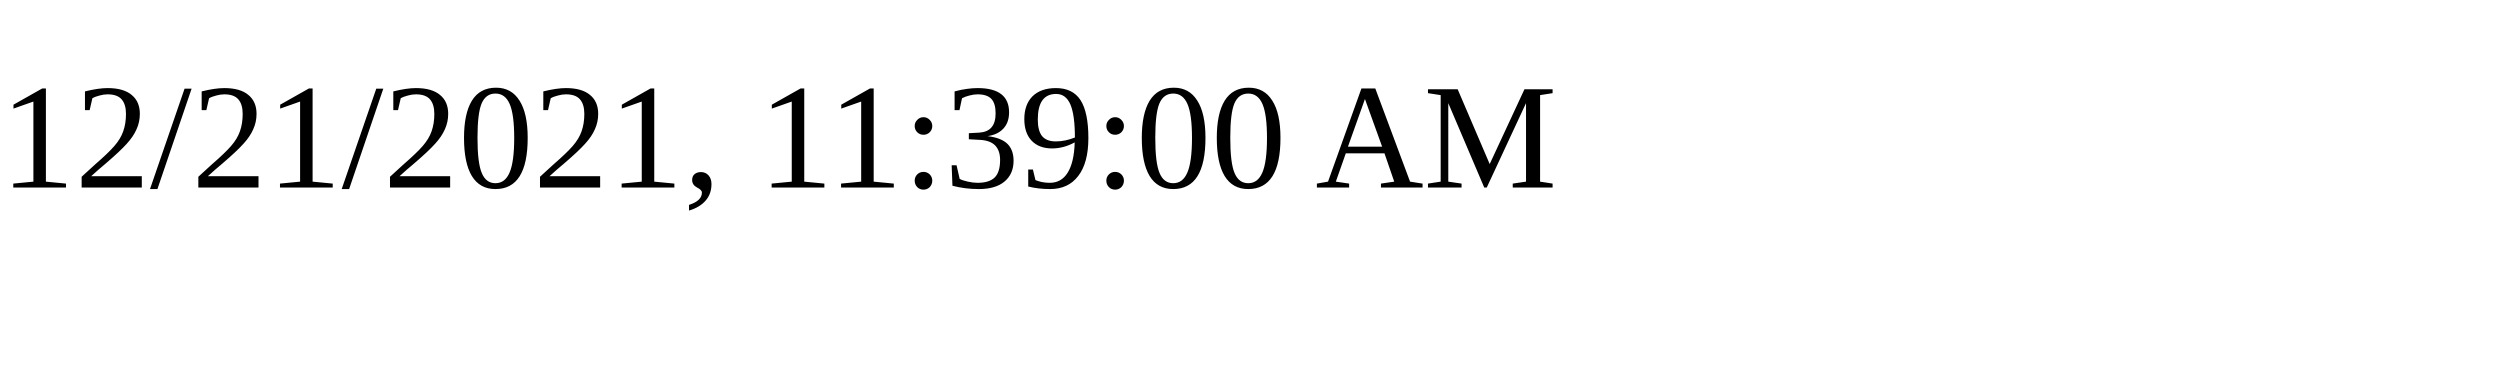
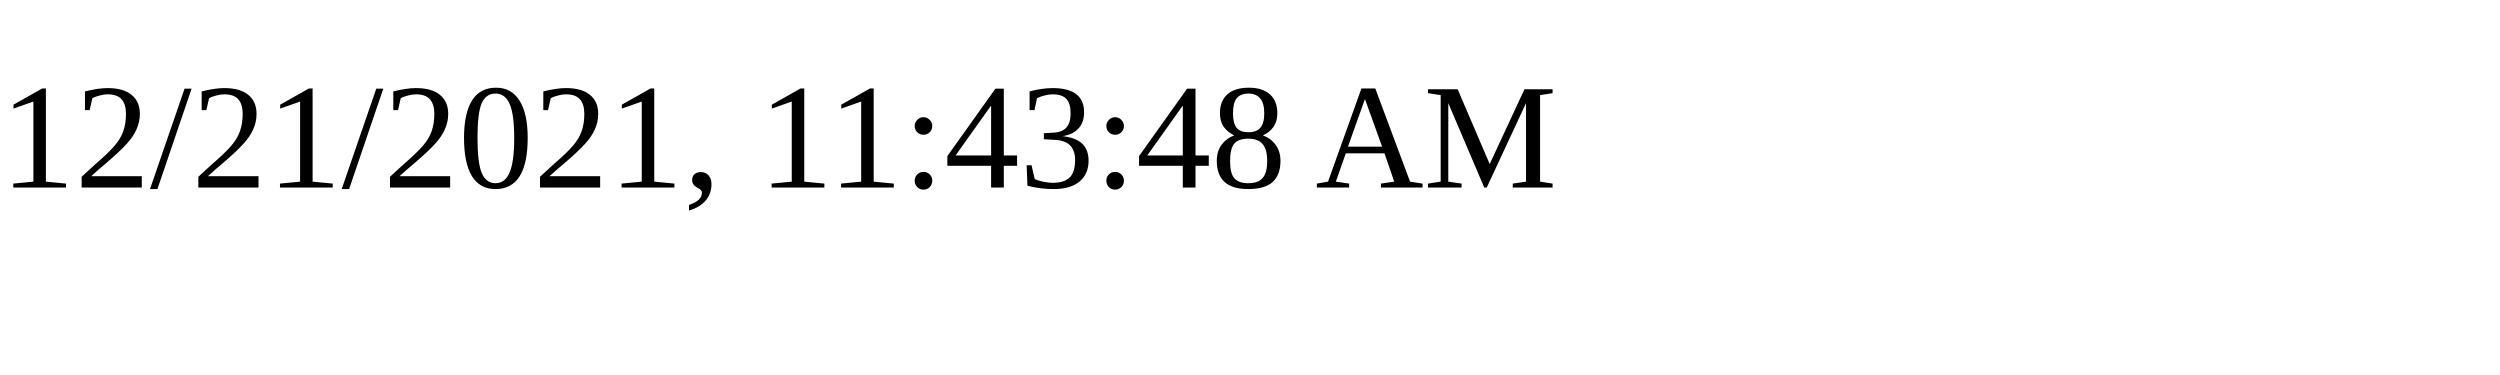
<svg xmlns="http://www.w3.org/2000/svg" height="30" width="200">
-   <text x="0" y="15">12/21/2021, 11:39:00 AM</text>
+   <text x="0" y="15">12/21/2021, 11:43:48 AM</text>
</svg>
